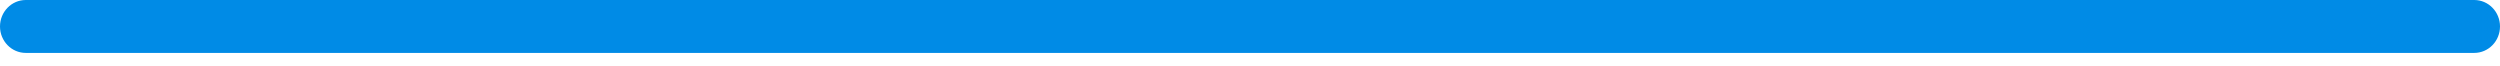
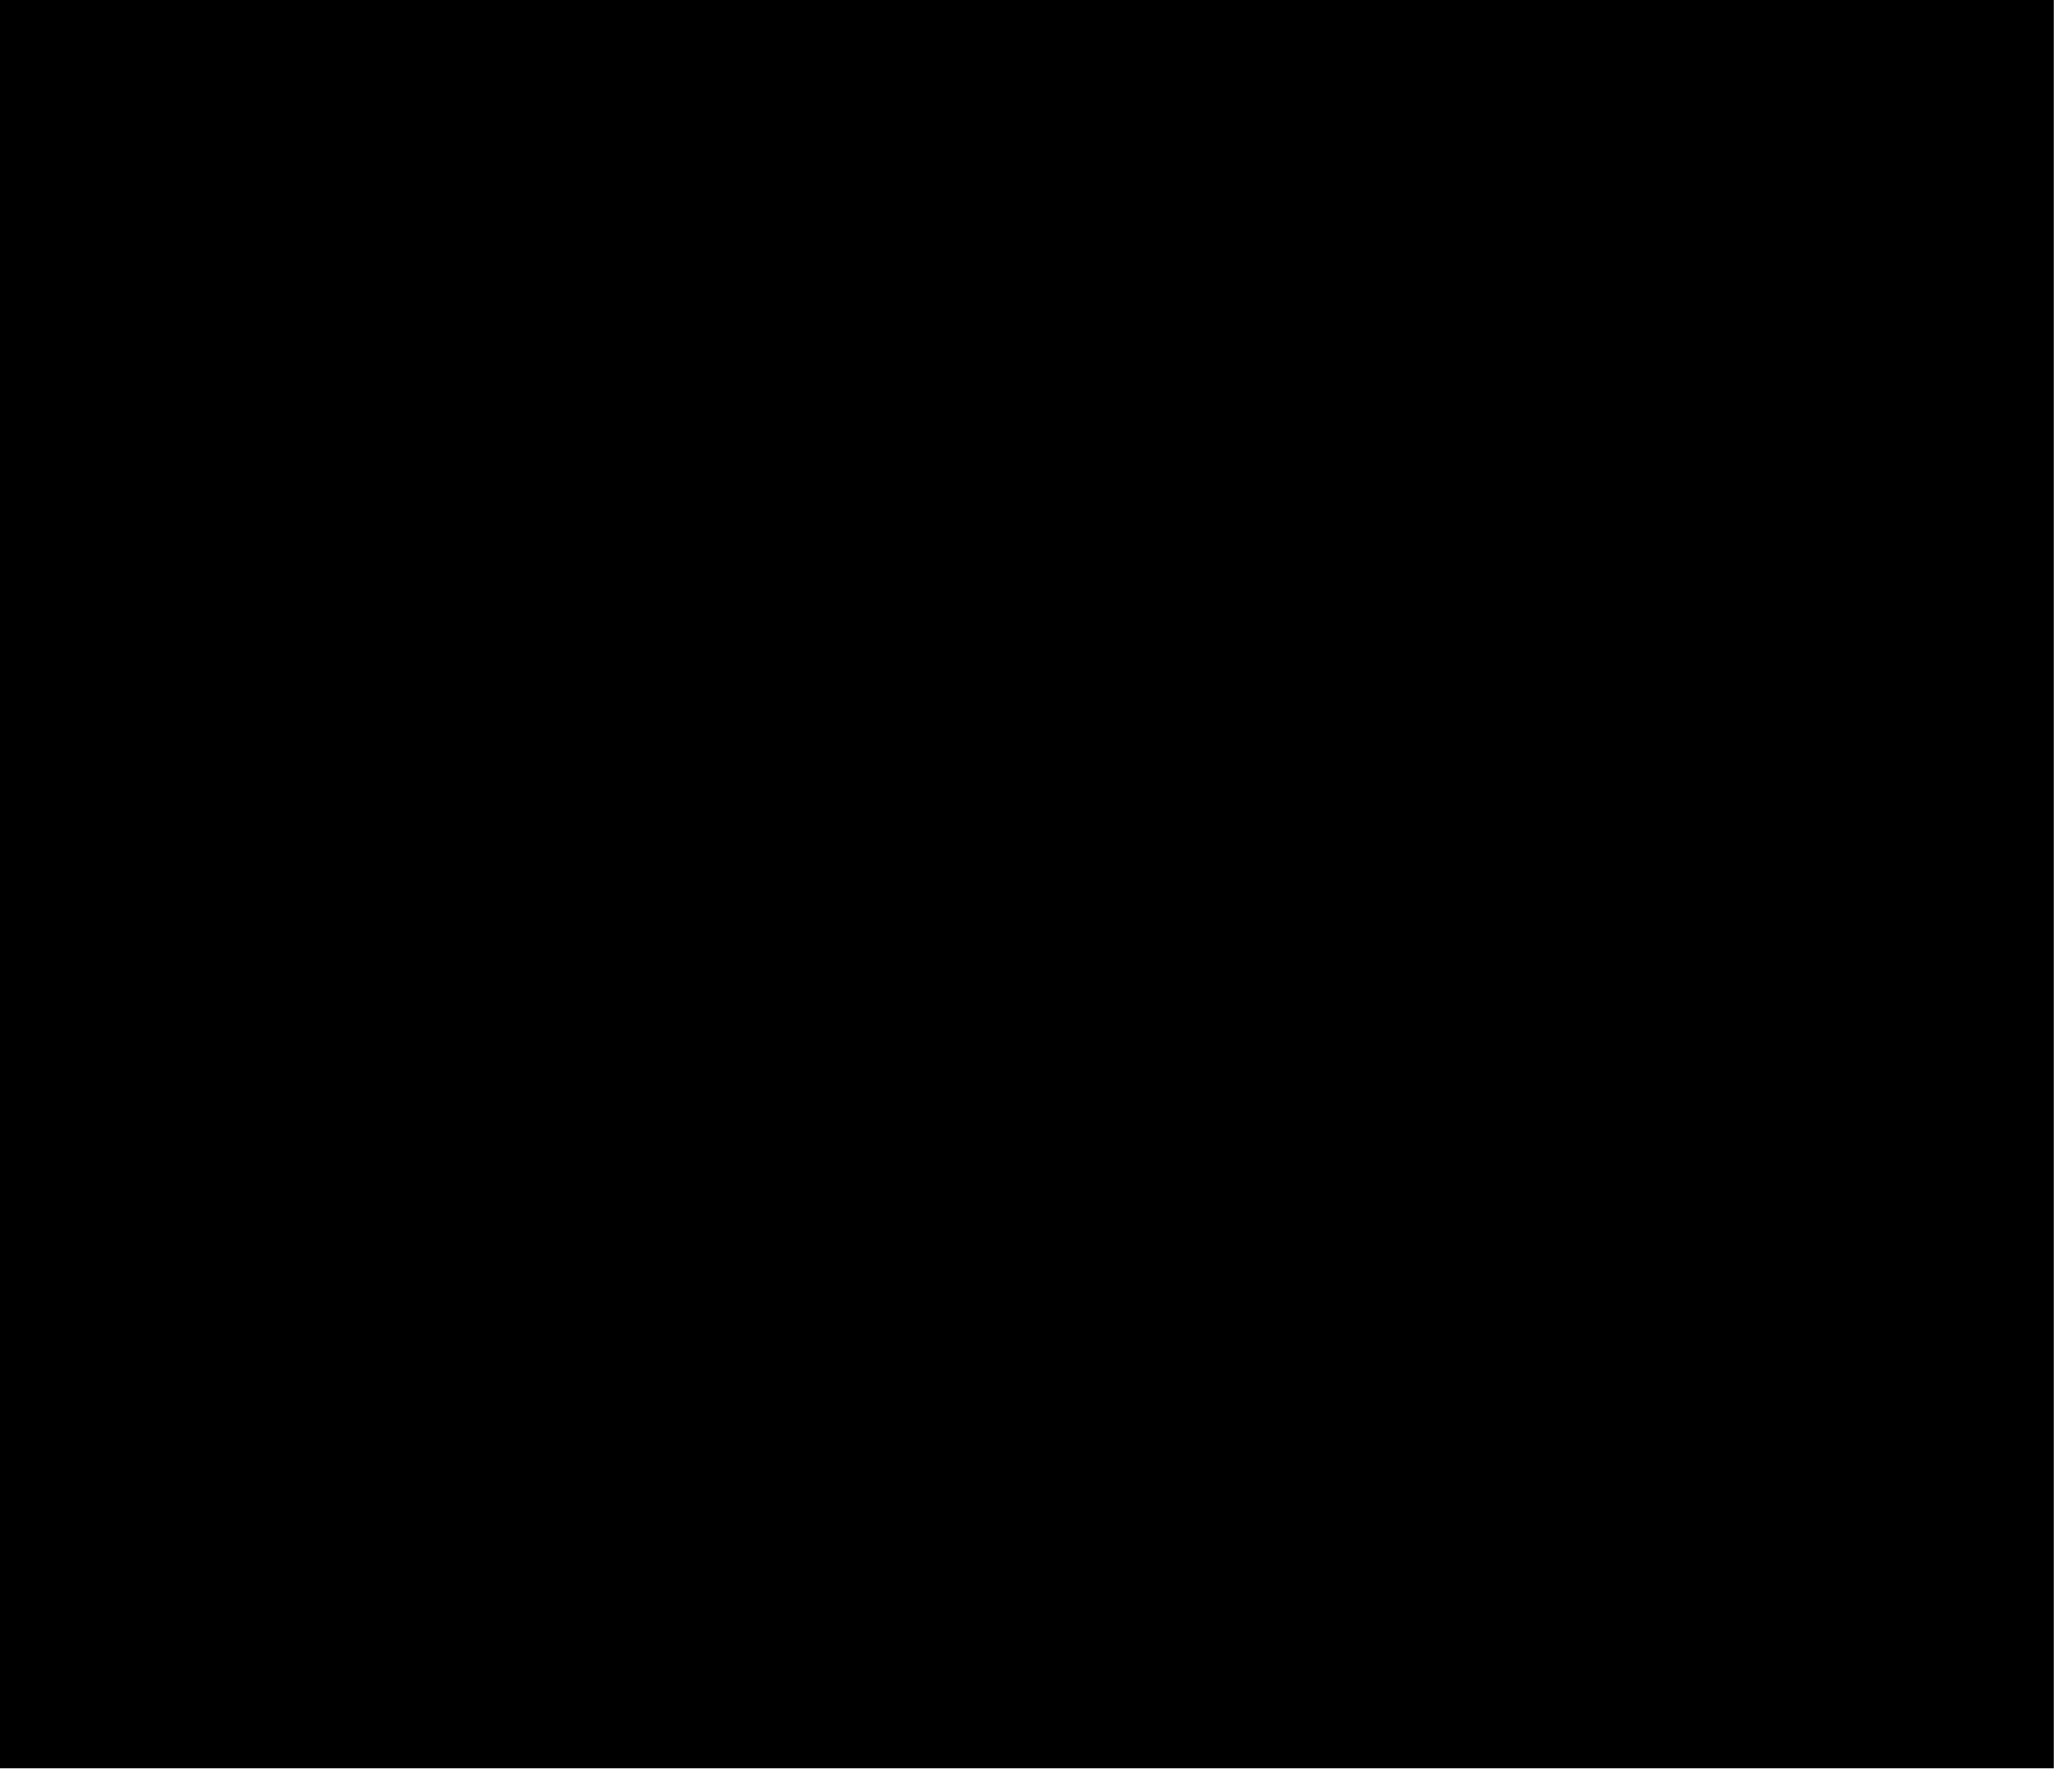
- <svg xmlns="http://www.w3.org/2000/svg" width="115" height="3" viewBox="0 0 115 3" fill="none">
-   <path d="M113.814 0H1.186C0.531 0 0 0.544 0 1.217C0 1.89 0.531 2.434 1.186 2.434H113.814C114.47 2.434 115 1.89 115 1.217C115 0.544 114.47 0 113.814 0Z" fill="#008BE6" />
+ <svg xmlns="http://www.w3.org/2000/svg" width="41" height="35" viewBox="0 0 41 35" fill="none">
+   <path d="M0 0H40.639V35H0V0Z" fill="black" />
</svg>
